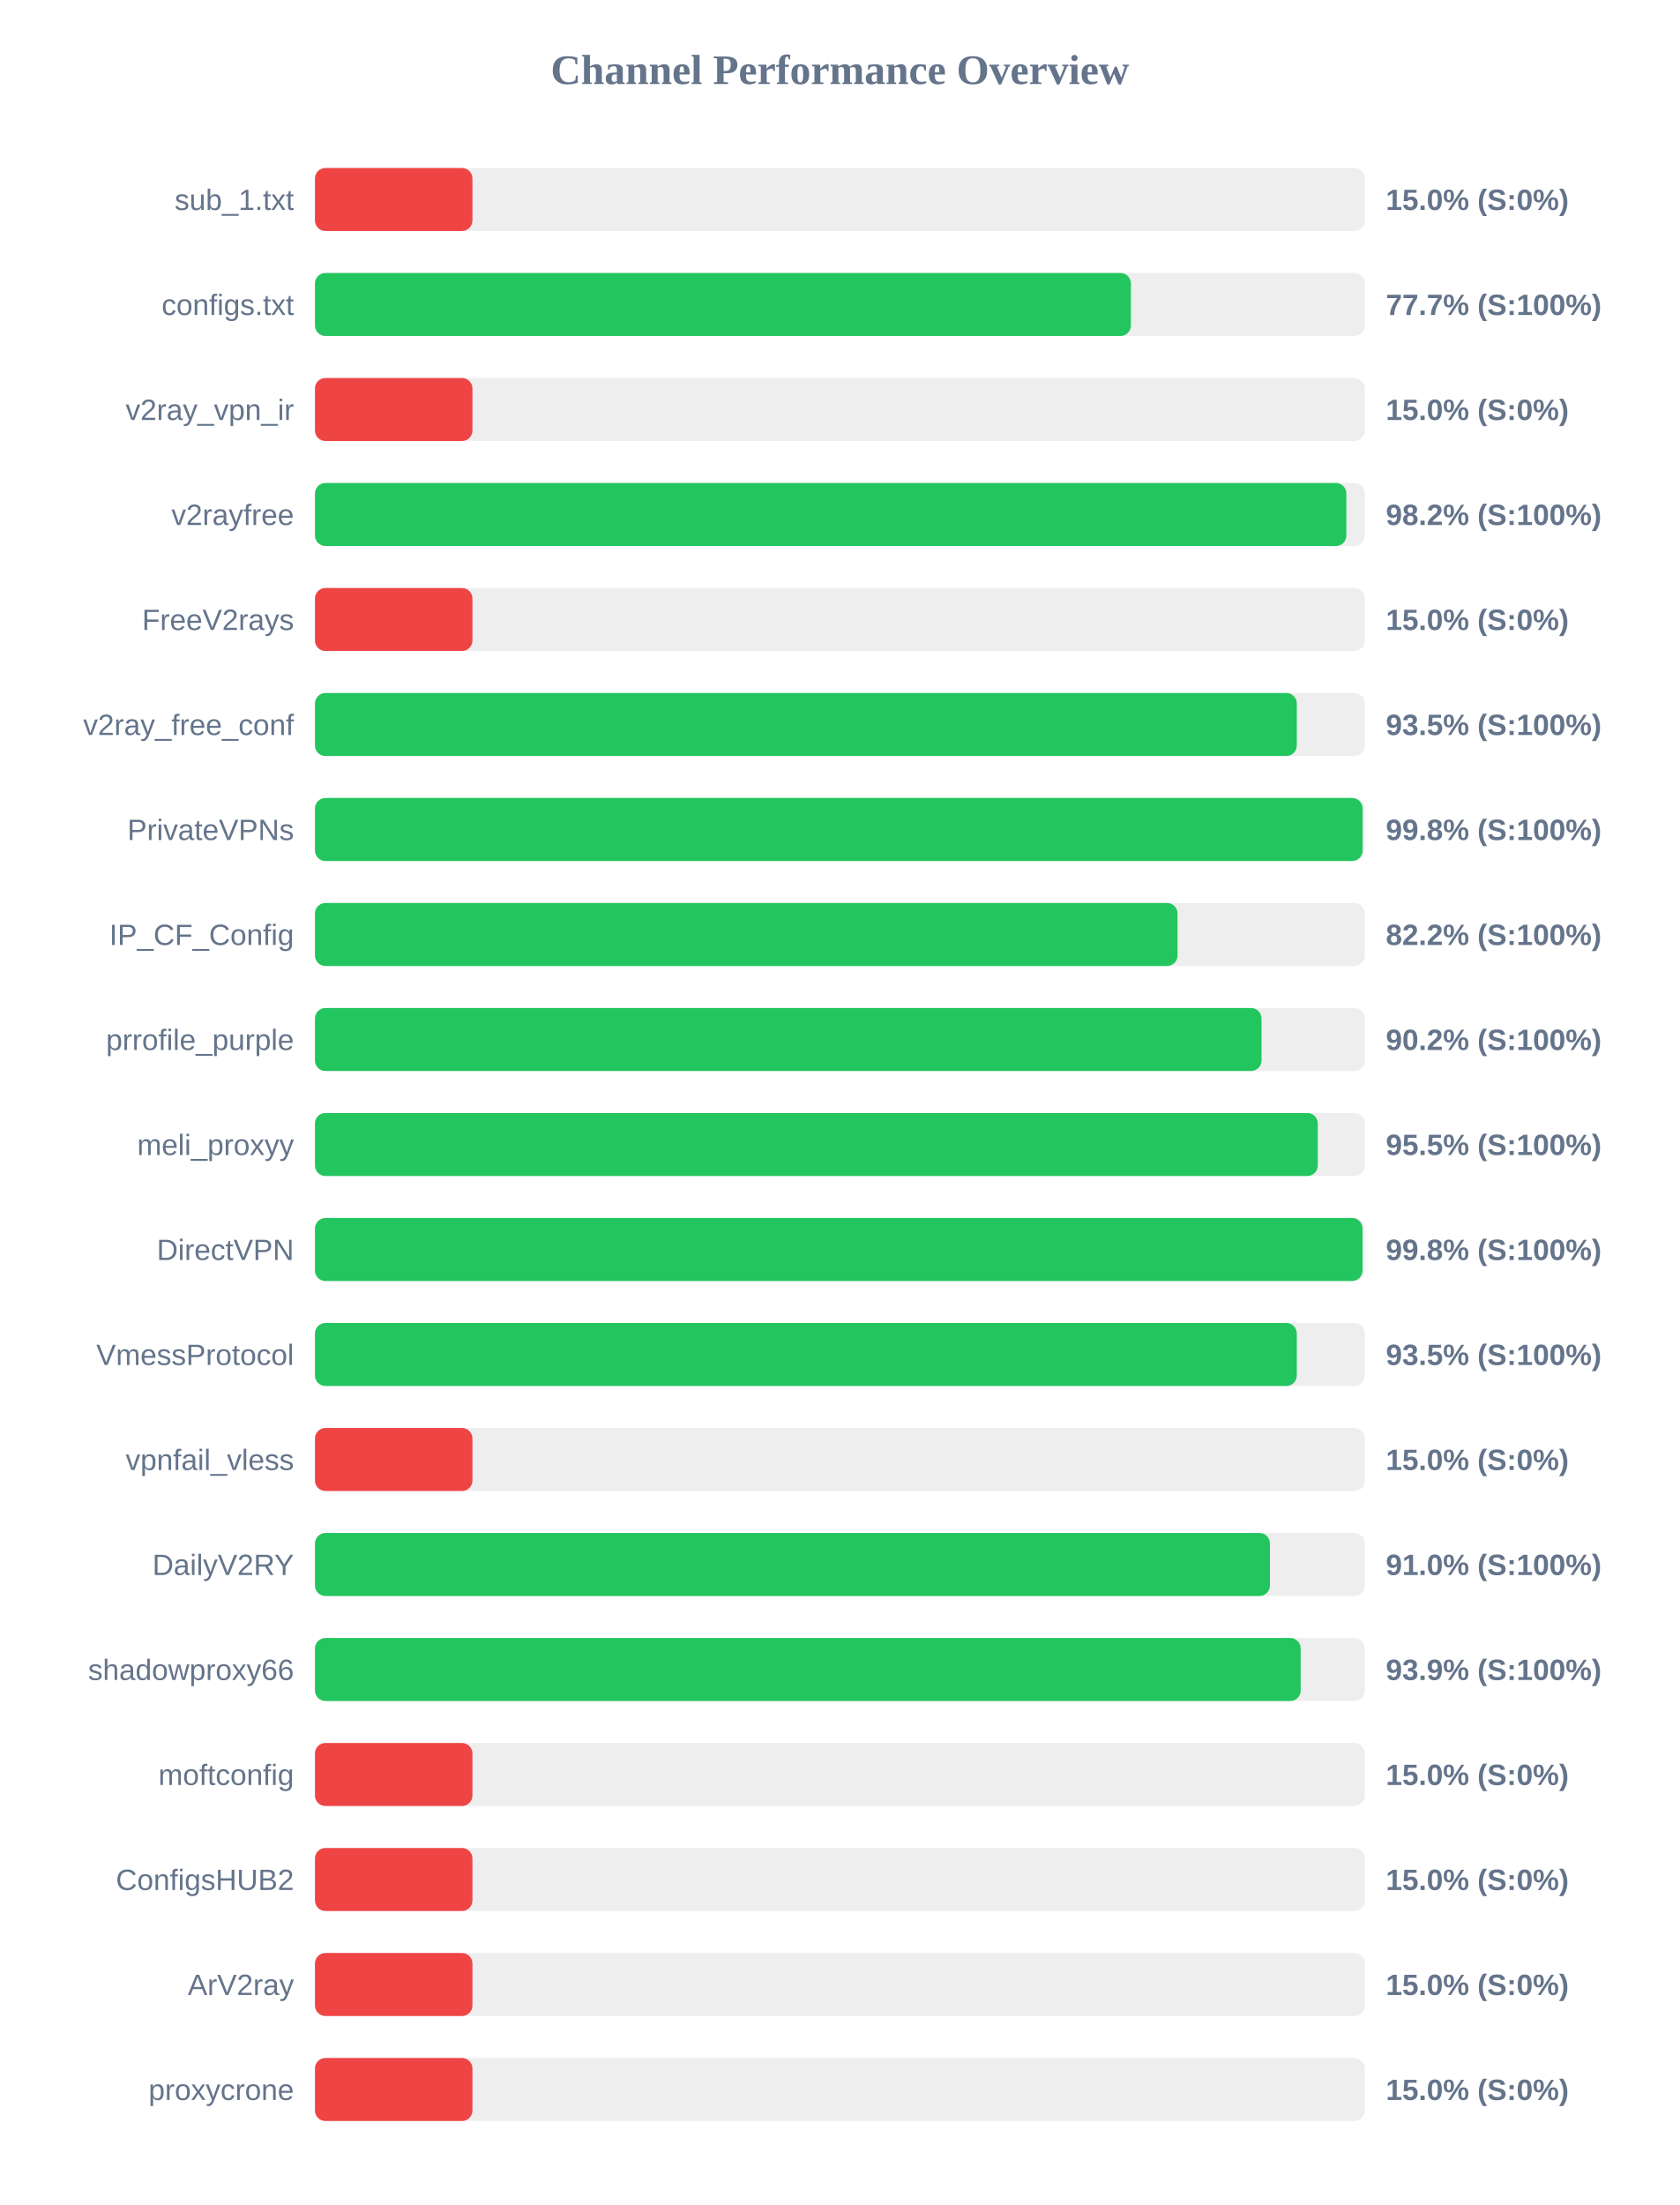
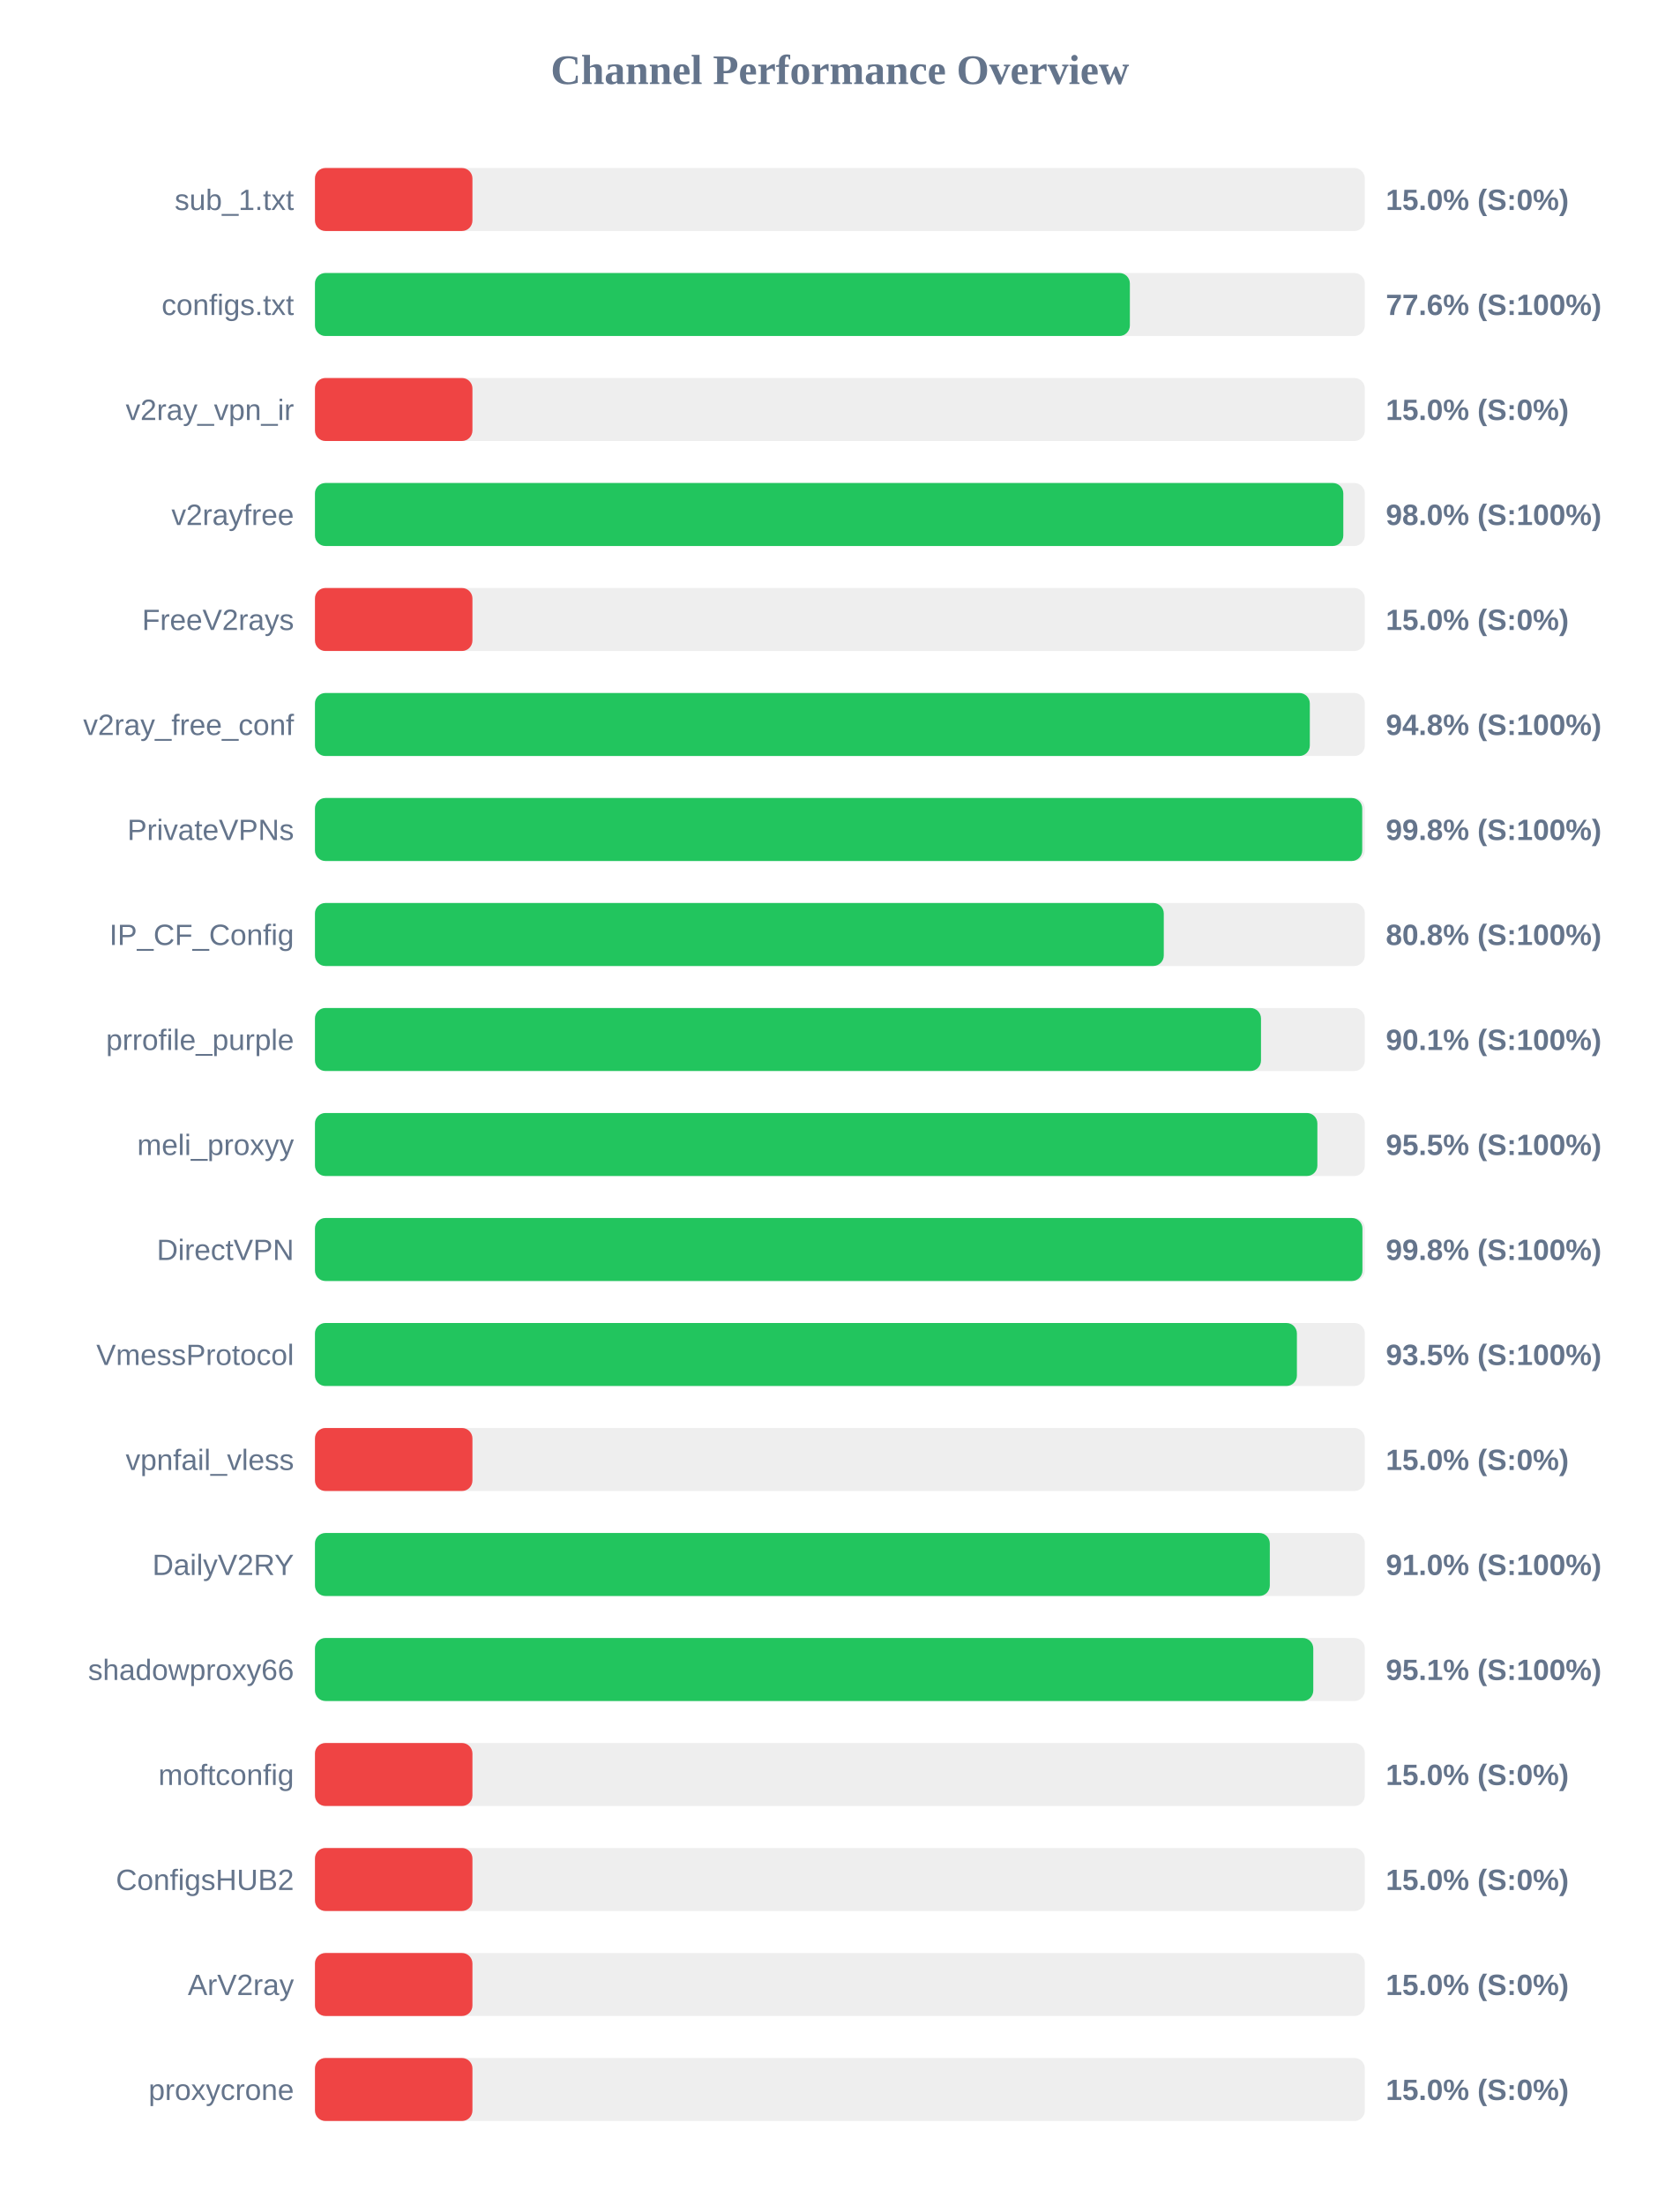
<svg xmlns="http://www.w3.org/2000/svg" width="800" height="1050" version="1.1">
  <style>
        .row { font: 14px Arial; fill: #64748b; }
        .score { font: bold 14px Arial; fill: #64748b; }
    </style>
  <text x="400" y="40" text-anchor="middle" font-size="20px" font-weight="bold" fill="#64748b">Channel Performance Overview</text>
  <rect x="150" y="80" width="500" height="30" fill="#eee" rx="5" />
  <rect x="150" y="80" width="75.0" height="30" fill="#ef4444" rx="5" />
  <text x="140" y="100" text-anchor="end" class="row">sub_1.txt</text>
  <text x="660" y="100" text-anchor="start" class="score">15.0% (S:0%)</text>
  <rect x="150" y="130" width="500" height="30" fill="#eee" rx="5" />
-   <rect x="150" y="130" width="388.6" height="30" fill="#22c55e" rx="5" />
+   <rect x="150" y="130" width="388.1" height="30" fill="#22c55e" rx="5" />
  <text x="140" y="150" text-anchor="end" class="row">configs.txt</text>
-   <text x="660" y="150" text-anchor="start" class="score">77.7% (S:100%)</text>
+   <text x="660" y="150" text-anchor="start" class="score">77.6% (S:100%)</text>
  <rect x="150" y="180" width="500" height="30" fill="#eee" rx="5" />
  <rect x="150" y="180" width="75.0" height="30" fill="#ef4444" rx="5" />
  <text x="140" y="200" text-anchor="end" class="row">v2ray_vpn_ir</text>
  <text x="660" y="200" text-anchor="start" class="score">15.0% (S:0%)</text>
  <rect x="150" y="230" width="500" height="30" fill="#eee" rx="5" />
-   <rect x="150" y="230" width="491.2" height="30" fill="#22c55e" rx="5" />
+   <rect x="150" y="230" width="489.75" height="30" fill="#22c55e" rx="5" />
  <text x="140" y="250" text-anchor="end" class="row">v2rayfree</text>
-   <text x="660" y="250" text-anchor="start" class="score">98.2% (S:100%)</text>
+   <text x="660" y="250" text-anchor="start" class="score">98.0% (S:100%)</text>
  <rect x="150" y="280" width="500" height="30" fill="#eee" rx="5" />
  <rect x="150" y="280" width="75.0" height="30" fill="#ef4444" rx="5" />
  <text x="140" y="300" text-anchor="end" class="row">FreeV2rays</text>
  <text x="660" y="300" text-anchor="start" class="score">15.0% (S:0%)</text>
  <rect x="150" y="330" width="500" height="30" fill="#eee" rx="5" />
-   <rect x="150" y="330" width="467.6" height="30" fill="#22c55e" rx="5" />
+   <rect x="150" y="330" width="473.8" height="30" fill="#22c55e" rx="5" />
  <text x="140" y="350" text-anchor="end" class="row">v2ray_free_conf</text>
-   <text x="660" y="350" text-anchor="start" class="score">93.5% (S:100%)</text>
+   <text x="660" y="350" text-anchor="start" class="score">94.8% (S:100%)</text>
  <rect x="150" y="380" width="500" height="30" fill="#eee" rx="5" />
-   <rect x="150" y="380" width="498.95" height="30" fill="#22c55e" rx="5" />
+   <rect x="150" y="380" width="498.75" height="30" fill="#22c55e" rx="5" />
  <text x="140" y="400" text-anchor="end" class="row">PrivateVPNs</text>
  <text x="660" y="400" text-anchor="start" class="score">99.8% (S:100%)</text>
  <rect x="150" y="430" width="500" height="30" fill="#eee" rx="5" />
-   <rect x="150" y="430" width="410.8" height="30" fill="#22c55e" rx="5" />
+   <rect x="150" y="430" width="404.25" height="30" fill="#22c55e" rx="5" />
  <text x="140" y="450" text-anchor="end" class="row">IP_CF_Config</text>
-   <text x="660" y="450" text-anchor="start" class="score">82.2% (S:100%)</text>
+   <text x="660" y="450" text-anchor="start" class="score">80.8% (S:100%)</text>
  <rect x="150" y="480" width="500" height="30" fill="#eee" rx="5" />
-   <rect x="150" y="480" width="450.8" height="30" fill="#22c55e" rx="5" />
+   <rect x="150" y="480" width="450.55" height="30" fill="#22c55e" rx="5" />
  <text x="140" y="500" text-anchor="end" class="row">prrofile_purple</text>
-   <text x="660" y="500" text-anchor="start" class="score">90.2% (S:100%)</text>
+   <text x="660" y="500" text-anchor="start" class="score">90.1% (S:100%)</text>
  <rect x="150" y="530" width="500" height="30" fill="#eee" rx="5" />
-   <rect x="150" y="530" width="477.6" height="30" fill="#22c55e" rx="5" />
+   <rect x="150" y="530" width="477.4" height="30" fill="#22c55e" rx="5" />
  <text x="140" y="550" text-anchor="end" class="row">meli_proxyy</text>
  <text x="660" y="550" text-anchor="start" class="score">95.5% (S:100%)</text>
  <rect x="150" y="580" width="500" height="30" fill="#eee" rx="5" />
-   <rect x="150" y="580" width="498.9" height="30" fill="#22c55e" rx="5" />
+   <rect x="150" y="580" width="498.85" height="30" fill="#22c55e" rx="5" />
  <text x="140" y="600" text-anchor="end" class="row">DirectVPN</text>
  <text x="660" y="600" text-anchor="start" class="score">99.8% (S:100%)</text>
  <rect x="150" y="630" width="500" height="30" fill="#eee" rx="5" />
-   <rect x="150" y="630" width="467.6" height="30" fill="#22c55e" rx="5" />
+   <rect x="150" y="630" width="467.65" height="30" fill="#22c55e" rx="5" />
  <text x="140" y="650" text-anchor="end" class="row">VmessProtocol</text>
  <text x="660" y="650" text-anchor="start" class="score">93.5% (S:100%)</text>
  <rect x="150" y="680" width="500" height="30" fill="#eee" rx="5" />
  <rect x="150" y="680" width="75.0" height="30" fill="#ef4444" rx="5" />
  <text x="140" y="700" text-anchor="end" class="row">vpnfail_vless</text>
  <text x="660" y="700" text-anchor="start" class="score">15.0% (S:0%)</text>
  <rect x="150" y="730" width="500" height="30" fill="#eee" rx="5" />
-   <rect x="150" y="730" width="454.8" height="30" fill="#22c55e" rx="5" />
+   <rect x="150" y="730" width="454.75" height="30" fill="#22c55e" rx="5" />
  <text x="140" y="750" text-anchor="end" class="row">DailyV2RY</text>
  <text x="660" y="750" text-anchor="start" class="score">91.0% (S:100%)</text>
  <rect x="150" y="780" width="500" height="30" fill="#eee" rx="5" />
-   <rect x="150" y="780" width="469.45" height="30" fill="#22c55e" rx="5" />
+   <rect x="150" y="780" width="475.45" height="30" fill="#22c55e" rx="5" />
  <text x="140" y="800" text-anchor="end" class="row">shadowproxy66</text>
-   <text x="660" y="800" text-anchor="start" class="score">93.9% (S:100%)</text>
+   <text x="660" y="800" text-anchor="start" class="score">95.1% (S:100%)</text>
  <rect x="150" y="830" width="500" height="30" fill="#eee" rx="5" />
  <rect x="150" y="830" width="75.0" height="30" fill="#ef4444" rx="5" />
  <text x="140" y="850" text-anchor="end" class="row">moftconfig</text>
  <text x="660" y="850" text-anchor="start" class="score">15.0% (S:0%)</text>
  <rect x="150" y="880" width="500" height="30" fill="#eee" rx="5" />
  <rect x="150" y="880" width="75.0" height="30" fill="#ef4444" rx="5" />
  <text x="140" y="900" text-anchor="end" class="row">ConfigsHUB2</text>
  <text x="660" y="900" text-anchor="start" class="score">15.0% (S:0%)</text>
  <rect x="150" y="930" width="500" height="30" fill="#eee" rx="5" />
  <rect x="150" y="930" width="75.0" height="30" fill="#ef4444" rx="5" />
  <text x="140" y="950" text-anchor="end" class="row">ArV2ray</text>
  <text x="660" y="950" text-anchor="start" class="score">15.0% (S:0%)</text>
  <rect x="150" y="980" width="500" height="30" fill="#eee" rx="5" />
  <rect x="150" y="980" width="75.0" height="30" fill="#ef4444" rx="5" />
  <text x="140" y="1000" text-anchor="end" class="row">proxycrone</text>
  <text x="660" y="1000" text-anchor="start" class="score">15.0% (S:0%)</text>
</svg>
